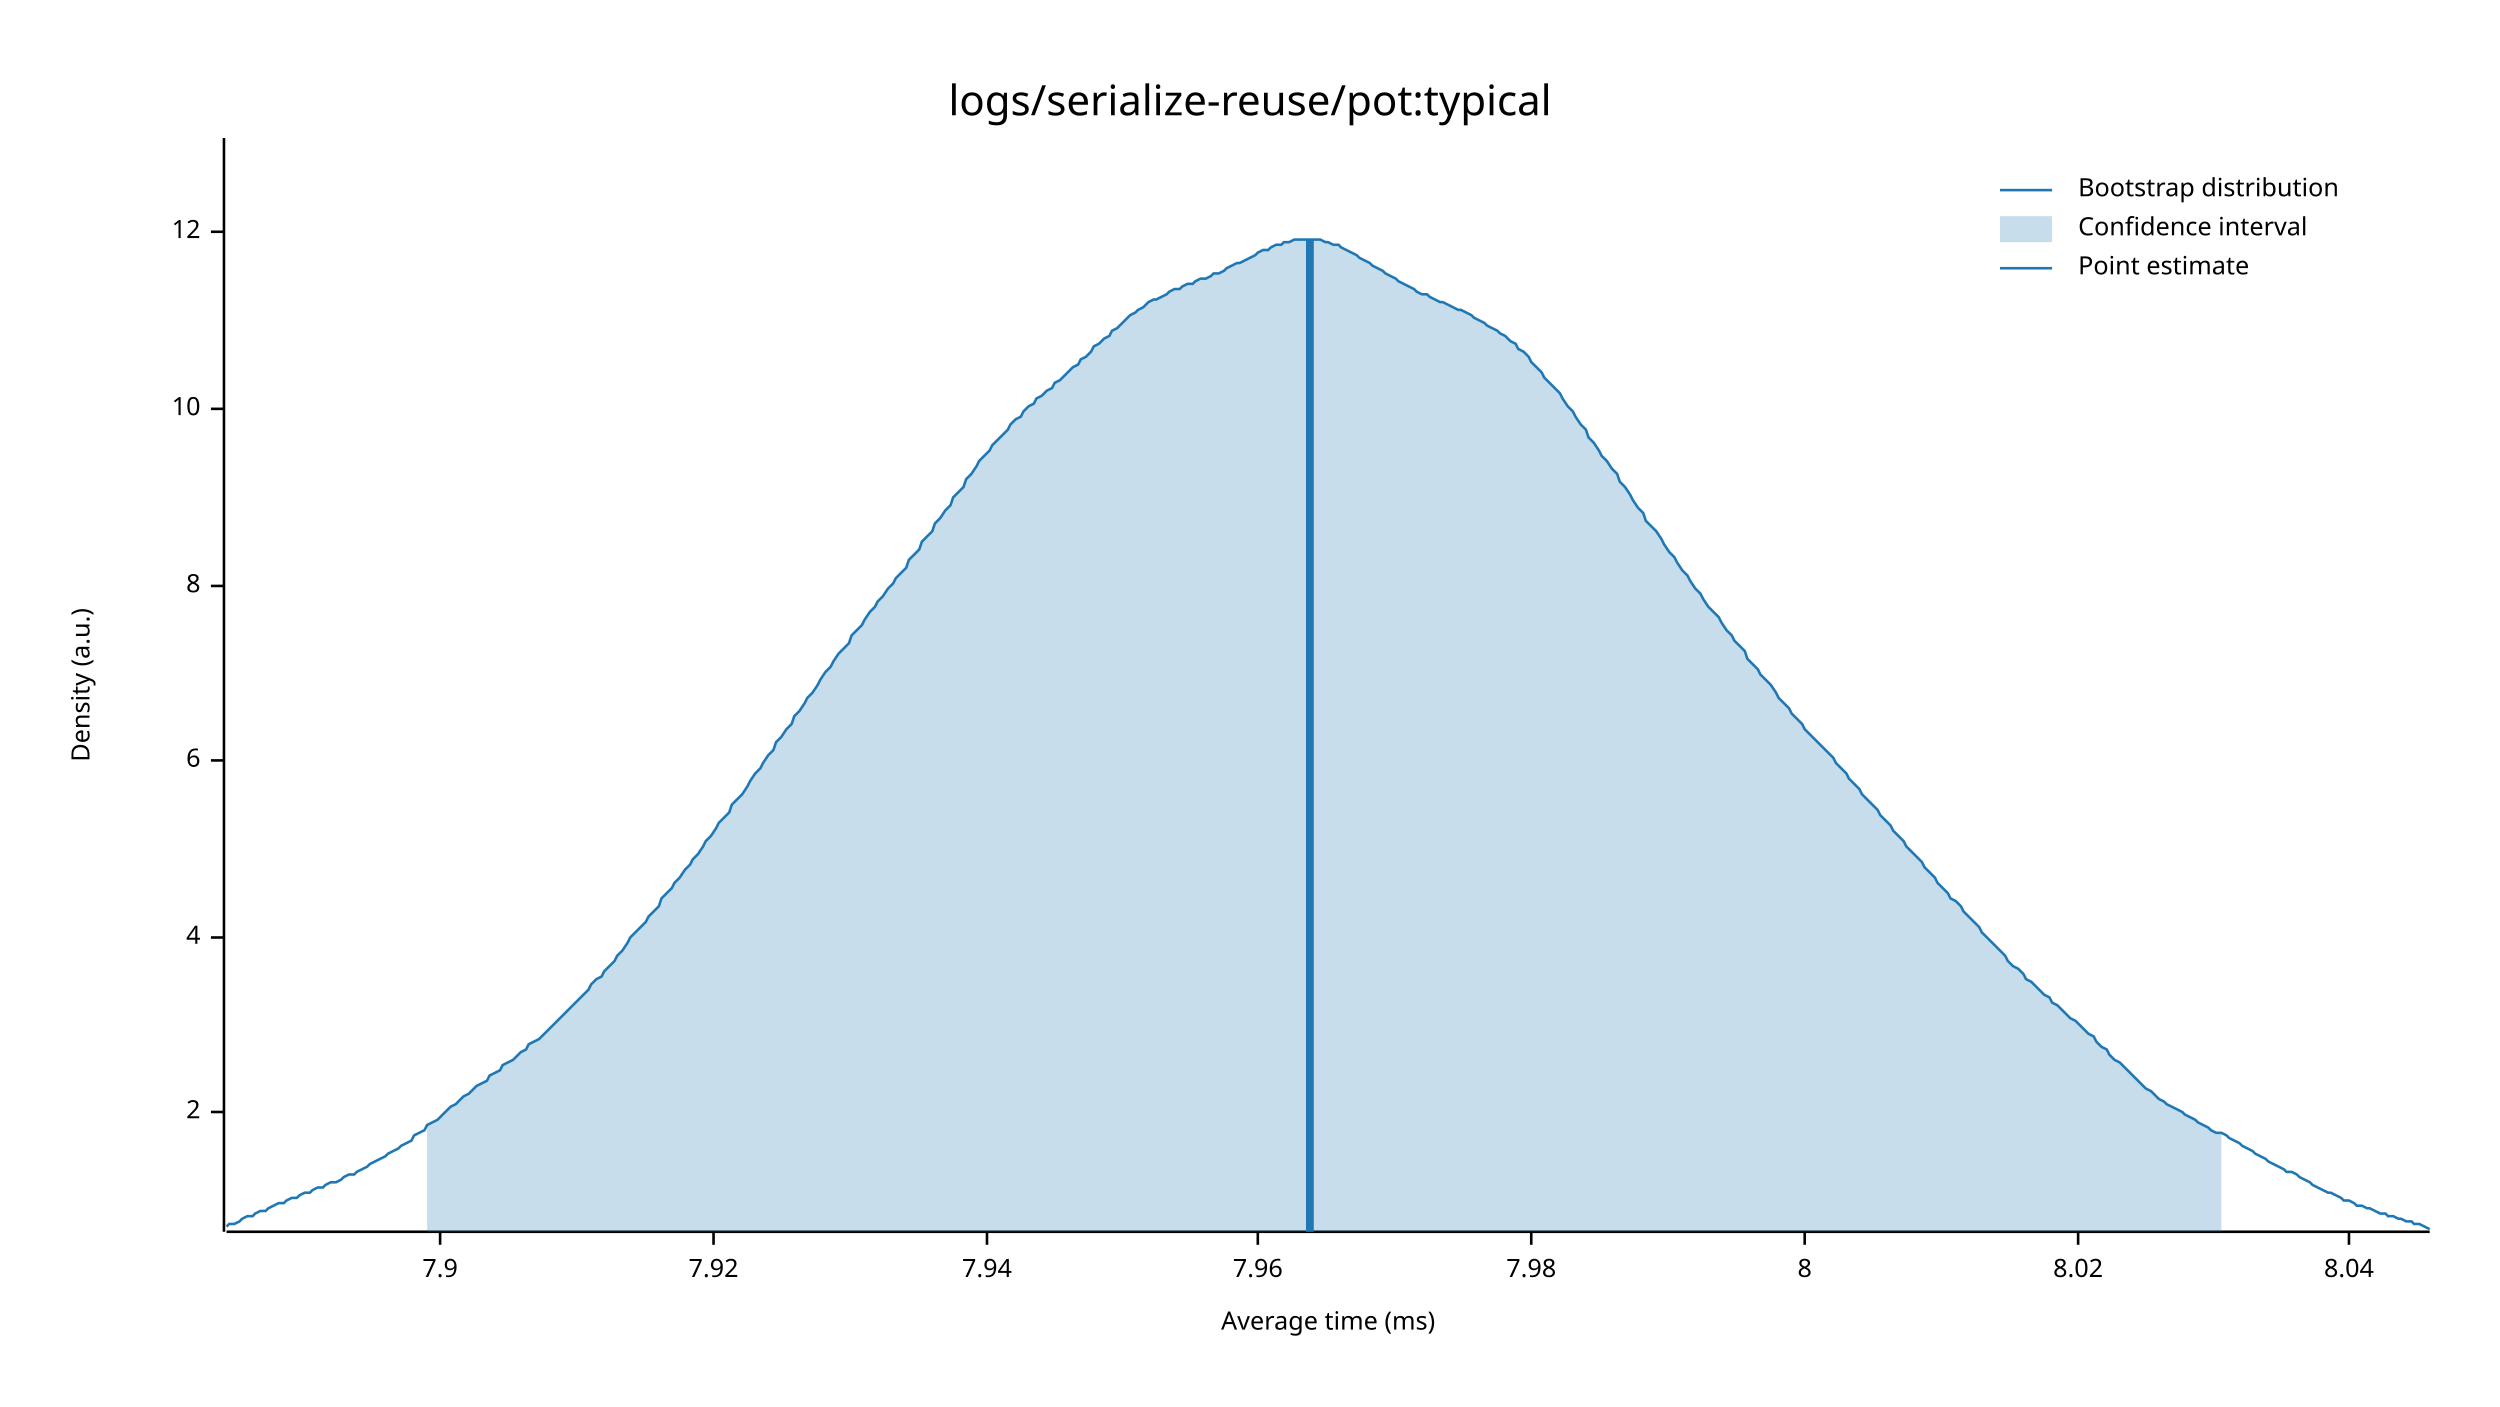
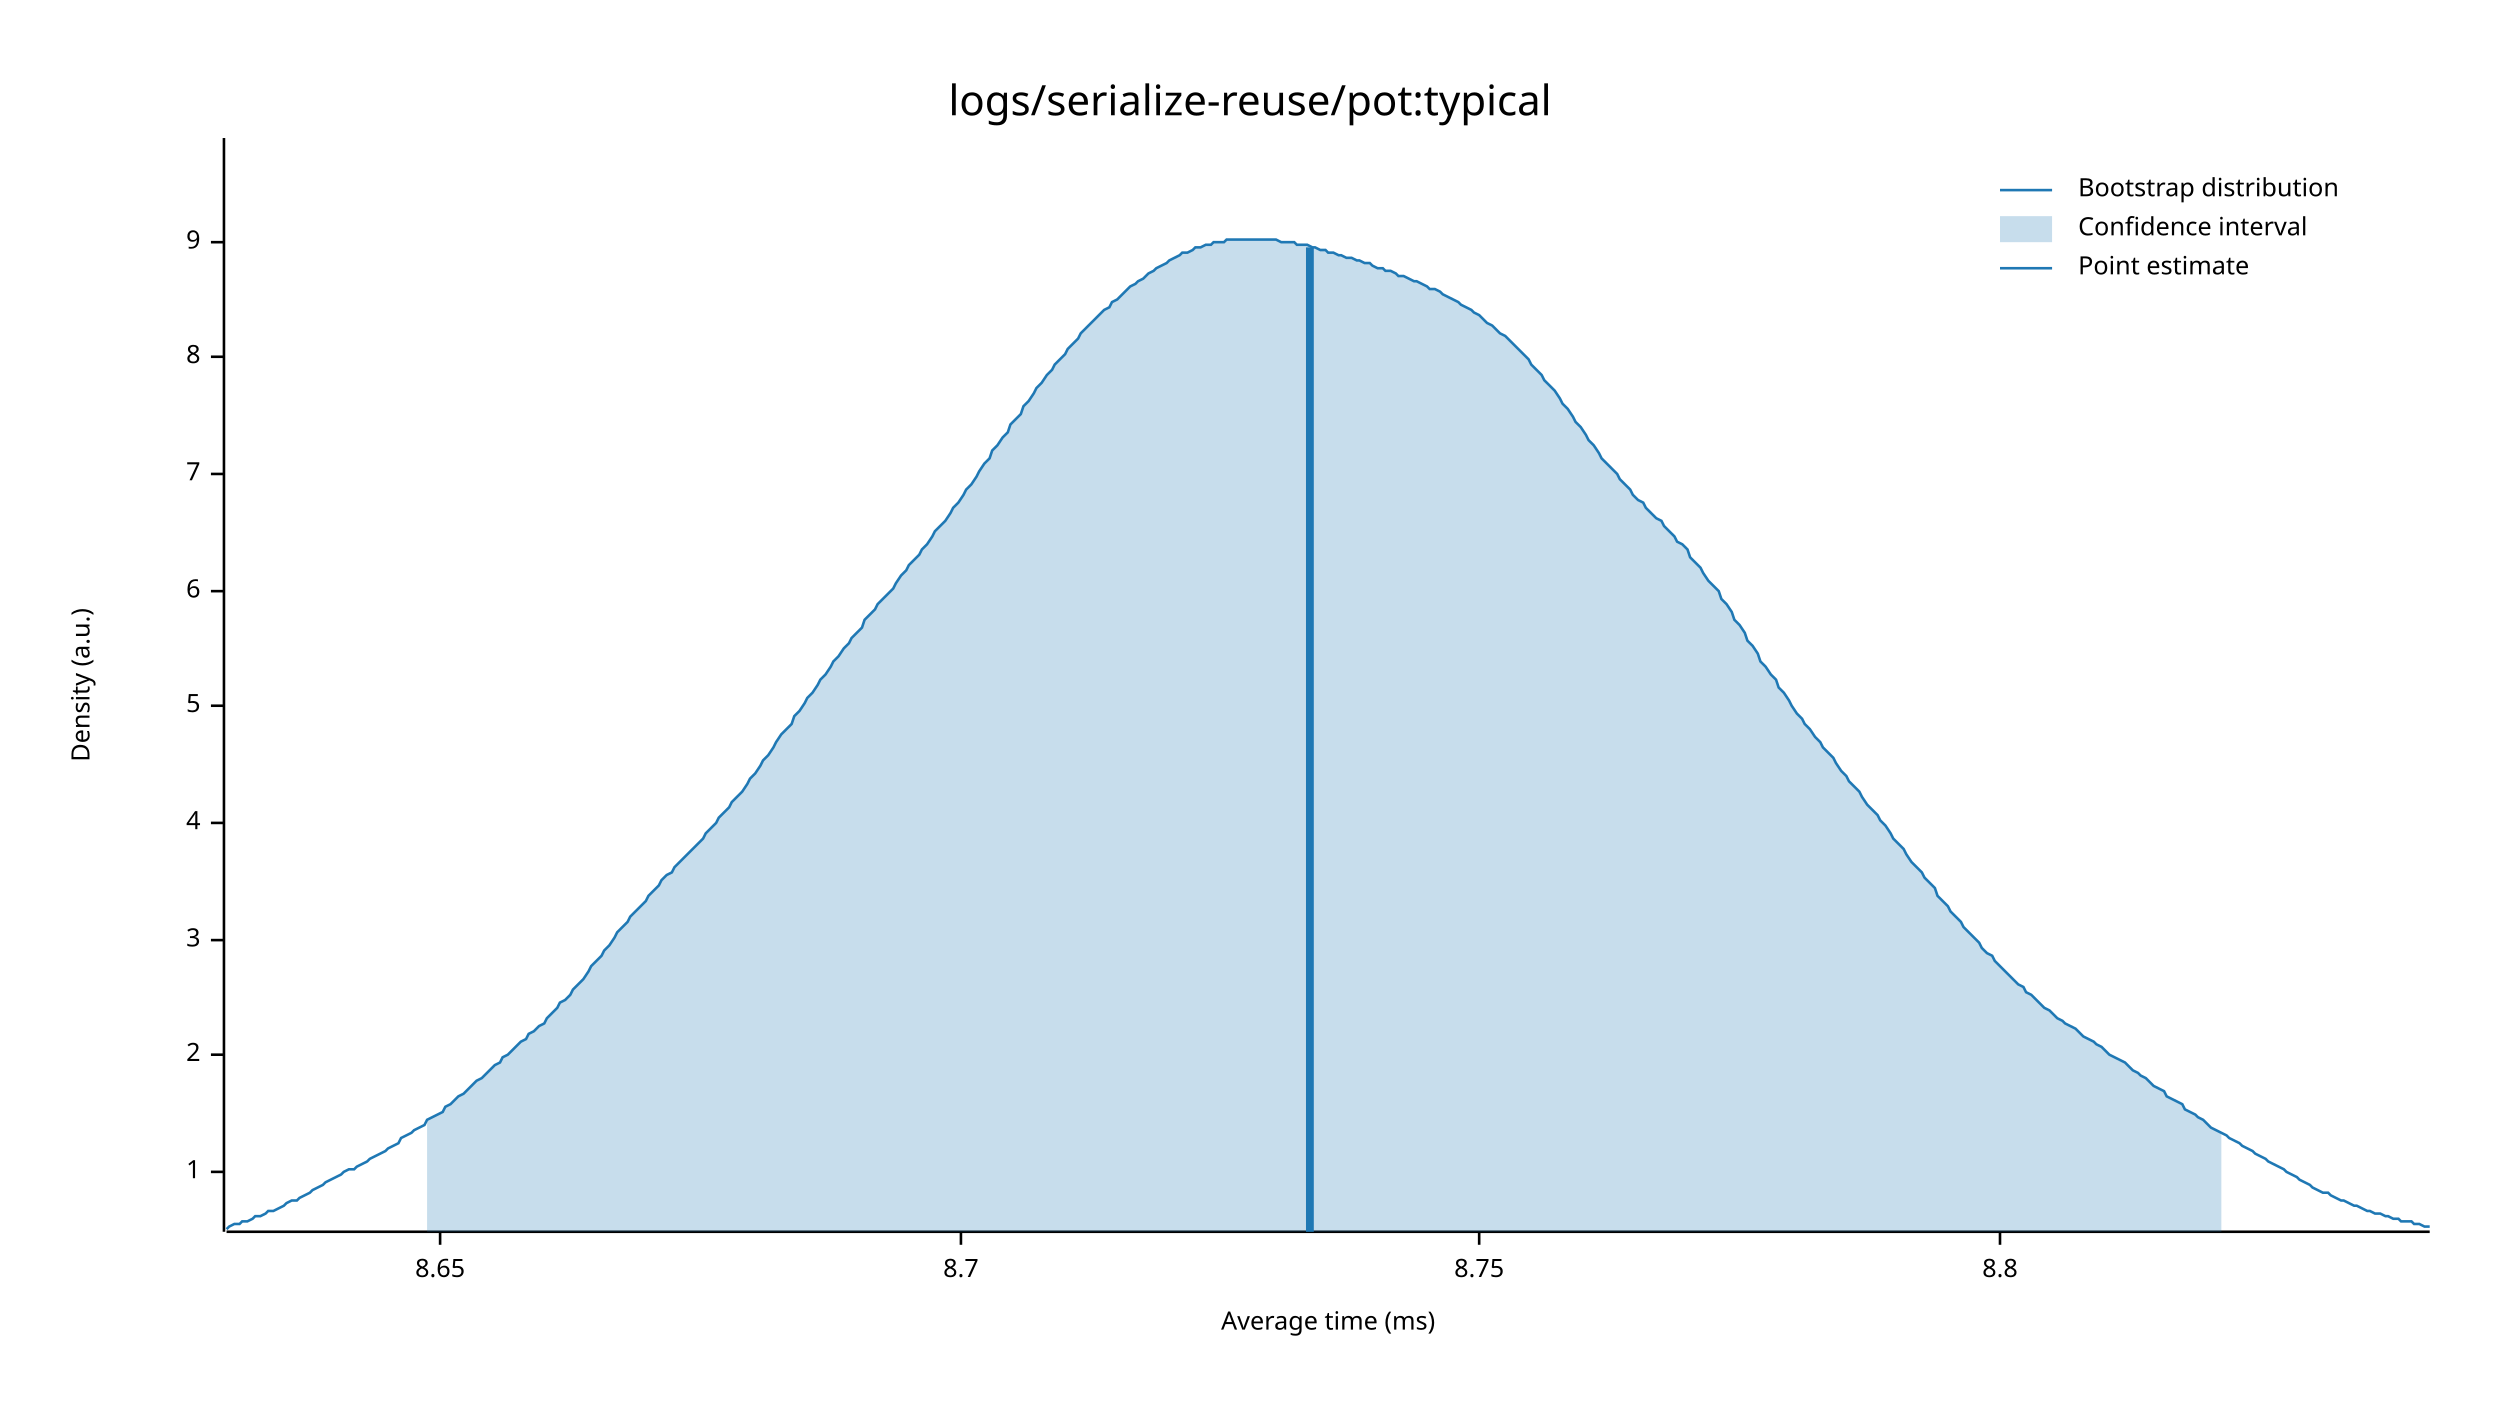
<svg xmlns="http://www.w3.org/2000/svg" width="960" height="540" viewBox="0 0 960 540">
  <text x="480" y="32" dy="0.76em" text-anchor="middle" font-family="sans-serif" font-size="16.129" opacity="1" fill="#000000">
logs/serialize-reuse/pot:typical
</text>
  <text x="27" y="263" dy="0.76em" text-anchor="middle" font-family="sans-serif" font-size="9.677" opacity="1" fill="#000000" transform="rotate(270, 27, 263)">
Density (a.u.)
</text>
  <text x="510" y="513" dy="-0.5ex" text-anchor="middle" font-family="sans-serif" font-size="9.677" opacity="1" fill="#000000">
Average time (ms)
</text>
  <polyline fill="none" opacity="1" stroke="#000000" stroke-width="1" points="86,53 86,473 " />
-   <text x="77" y="427" dy="0.5ex" text-anchor="end" font-family="sans-serif" font-size="9.677" opacity="1" fill="#000000">
+   <text x="77" y="450" dy="0.5ex" text-anchor="end" font-family="sans-serif" font-size="9.677" opacity="1" fill="#000000">
+ 1
+ </text>
+   <polyline fill="none" opacity="1" stroke="#000000" stroke-width="1" points="81,450 86,450 " />
+   <text x="77" y="405" dy="0.5ex" text-anchor="end" font-family="sans-serif" font-size="9.677" opacity="1" fill="#000000">
2
</text>
-   <polyline fill="none" opacity="1" stroke="#000000" stroke-width="1" points="81,427 86,427 " />
-   <text x="77" y="360" dy="0.5ex" text-anchor="end" font-family="sans-serif" font-size="9.677" opacity="1" fill="#000000">
+   <polyline fill="none" opacity="1" stroke="#000000" stroke-width="1" points="81,405 86,405 " />
+   <text x="77" y="361" dy="0.5ex" text-anchor="end" font-family="sans-serif" font-size="9.677" opacity="1" fill="#000000">
+ 3
+ </text>
+   <polyline fill="none" opacity="1" stroke="#000000" stroke-width="1" points="81,361 86,361 " />
+   <text x="77" y="316" dy="0.5ex" text-anchor="end" font-family="sans-serif" font-size="9.677" opacity="1" fill="#000000">
4
</text>
-   <polyline fill="none" opacity="1" stroke="#000000" stroke-width="1" points="81,360 86,360 " />
-   <text x="77" y="292" dy="0.5ex" text-anchor="end" font-family="sans-serif" font-size="9.677" opacity="1" fill="#000000">
+   <polyline fill="none" opacity="1" stroke="#000000" stroke-width="1" points="81,316 86,316 " />
+   <text x="77" y="271" dy="0.5ex" text-anchor="end" font-family="sans-serif" font-size="9.677" opacity="1" fill="#000000">
+ 5
+ </text>
+   <polyline fill="none" opacity="1" stroke="#000000" stroke-width="1" points="81,271 86,271 " />
+   <text x="77" y="227" dy="0.5ex" text-anchor="end" font-family="sans-serif" font-size="9.677" opacity="1" fill="#000000">
6
</text>
-   <polyline fill="none" opacity="1" stroke="#000000" stroke-width="1" points="81,292 86,292 " />
-   <text x="77" y="225" dy="0.5ex" text-anchor="end" font-family="sans-serif" font-size="9.677" opacity="1" fill="#000000">
+   <polyline fill="none" opacity="1" stroke="#000000" stroke-width="1" points="81,227 86,227 " />
+   <text x="77" y="182" dy="0.5ex" text-anchor="end" font-family="sans-serif" font-size="9.677" opacity="1" fill="#000000">
+ 7
+ </text>
+   <polyline fill="none" opacity="1" stroke="#000000" stroke-width="1" points="81,182 86,182 " />
+   <text x="77" y="137" dy="0.5ex" text-anchor="end" font-family="sans-serif" font-size="9.677" opacity="1" fill="#000000">
8
</text>
-   <polyline fill="none" opacity="1" stroke="#000000" stroke-width="1" points="81,225 86,225 " />
-   <text x="77" y="157" dy="0.5ex" text-anchor="end" font-family="sans-serif" font-size="9.677" opacity="1" fill="#000000">
- 10
+   <polyline fill="none" opacity="1" stroke="#000000" stroke-width="1" points="81,137 86,137 " />
+   <text x="77" y="93" dy="0.5ex" text-anchor="end" font-family="sans-serif" font-size="9.677" opacity="1" fill="#000000">
+ 9
</text>
-   <polyline fill="none" opacity="1" stroke="#000000" stroke-width="1" points="81,157 86,157 " />
-   <text x="77" y="89" dy="0.5ex" text-anchor="end" font-family="sans-serif" font-size="9.677" opacity="1" fill="#000000">
- 12
- </text>
-   <polyline fill="none" opacity="1" stroke="#000000" stroke-width="1" points="81,89 86,89 " />
+   <polyline fill="none" opacity="1" stroke="#000000" stroke-width="1" points="81,93 86,93 " />
  <polyline fill="none" opacity="1" stroke="#000000" stroke-width="1" points="87,473 933,473 " />
  <text x="169" y="483" dy="0.76em" text-anchor="middle" font-family="sans-serif" font-size="9.677" opacity="1" fill="#000000">
- 7.9
+ 8.65
</text>
  <polyline fill="none" opacity="1" stroke="#000000" stroke-width="1" points="169,473 169,478 " />
-   <text x="274" y="483" dy="0.76em" text-anchor="middle" font-family="sans-serif" font-size="9.677" opacity="1" fill="#000000">
- 7.92
+   <text x="369" y="483" dy="0.76em" text-anchor="middle" font-family="sans-serif" font-size="9.677" opacity="1" fill="#000000">
+ 8.7
</text>
-   <polyline fill="none" opacity="1" stroke="#000000" stroke-width="1" points="274,473 274,478 " />
-   <text x="379" y="483" dy="0.76em" text-anchor="middle" font-family="sans-serif" font-size="9.677" opacity="1" fill="#000000">
- 7.94
+   <polyline fill="none" opacity="1" stroke="#000000" stroke-width="1" points="369,473 369,478 " />
+   <text x="568" y="483" dy="0.76em" text-anchor="middle" font-family="sans-serif" font-size="9.677" opacity="1" fill="#000000">
+ 8.75
</text>
-   <polyline fill="none" opacity="1" stroke="#000000" stroke-width="1" points="379,473 379,478 " />
-   <text x="483" y="483" dy="0.76em" text-anchor="middle" font-family="sans-serif" font-size="9.677" opacity="1" fill="#000000">
- 7.96
+   <polyline fill="none" opacity="1" stroke="#000000" stroke-width="1" points="568,473 568,478 " />
+   <text x="768" y="483" dy="0.76em" text-anchor="middle" font-family="sans-serif" font-size="9.677" opacity="1" fill="#000000">
+ 8.8
</text>
-   <polyline fill="none" opacity="1" stroke="#000000" stroke-width="1" points="483,473 483,478 " />
-   <text x="588" y="483" dy="0.76em" text-anchor="middle" font-family="sans-serif" font-size="9.677" opacity="1" fill="#000000">
- 7.98
- </text>
-   <polyline fill="none" opacity="1" stroke="#000000" stroke-width="1" points="588,473 588,478 " />
-   <text x="693" y="483" dy="0.76em" text-anchor="middle" font-family="sans-serif" font-size="9.677" opacity="1" fill="#000000">
- 8
- </text>
-   <polyline fill="none" opacity="1" stroke="#000000" stroke-width="1" points="693,473 693,478 " />
-   <text x="798" y="483" dy="0.76em" text-anchor="middle" font-family="sans-serif" font-size="9.677" opacity="1" fill="#000000">
- 8.02
- </text>
-   <polyline fill="none" opacity="1" stroke="#000000" stroke-width="1" points="798,473 798,478 " />
-   <text x="902" y="483" dy="0.76em" text-anchor="middle" font-family="sans-serif" font-size="9.677" opacity="1" fill="#000000">
- 8.04
- </text>
-   <polyline fill="none" opacity="1" stroke="#000000" stroke-width="1" points="902,473 902,478 " />
-   <polyline fill="none" opacity="1" stroke="#1F78B4" stroke-width="1" points="87,471 88,470 90,470 92,469 93,468 95,467 97,467 98,466 100,465 102,465 103,464 105,463 107,462 109,462 110,461 112,460 114,460 115,459 117,458 119,458 120,457 122,456 124,456 125,455 127,454 129,454 131,453 132,452 134,451 136,451 137,450 139,449 141,448 142,447 144,446 146,445 148,444 149,443 151,442 153,441 154,440 156,439 158,438 159,436 161,435 163,434 164,432 166,431 168,430 170,428 171,427 173,425 175,424 176,423 178,421 180,420 181,419 183,417 185,416 187,415 188,413 190,412 192,411 193,409 195,408 197,407 198,406 200,404 202,403 203,401 205,400 207,399 209,397 210,396 212,394 214,392 215,391 217,389 219,387 220,386 222,384 224,382 226,380 227,378 229,376 231,375 232,373 234,371 236,369 237,367 239,365 241,362 242,360 244,358 246,356 248,354 249,352 251,350 253,348 254,345 256,343 258,341 259,339 261,337 263,334 265,332 266,330 268,328 270,325 271,323 273,321 275,318 276,316 278,314 280,312 281,309 283,307 285,305 287,302 288,300 290,297 292,295 293,293 295,290 297,288 298,285 300,283 302,280 304,278 305,275 307,273 309,270 310,268 312,266 314,263 315,261 317,258 319,256 320,254 322,251 324,249 326,247 327,244 329,242 331,240 332,238 334,235 336,233 337,231 339,229 341,226 343,224 344,222 346,220 348,218 349,215 351,213 353,211 354,208 356,206 358,204 359,201 361,199 363,196 365,194 366,191 368,189 370,187 371,184 373,182 375,179 376,177 378,175 380,173 381,171 383,169 385,167 387,165 388,163 390,161 392,160 393,158 395,156 397,155 398,153 400,152 402,150 404,149 405,147 407,146 409,144 410,143 412,141 414,140 415,138 417,137 419,135 420,133 422,132 424,130 426,129 427,127 429,126 431,124 432,123 434,121 436,120 437,119 439,118 441,116 443,115 444,115 446,114 448,113 449,112 451,111 453,111 454,110 456,109 458,109 459,108 461,107 463,107 465,106 466,105 468,105 470,104 471,103 473,102 475,101 476,101 478,100 480,99 482,98 483,97 485,96 487,96 488,95 490,94 492,94 493,93 495,93 497,92 498,92 500,92 502,92 504,92 505,92 507,92 509,93 510,93 512,94 514,94 515,95 517,96 519,97 521,98 522,99 524,100 526,101 527,102 529,103 531,104 532,105 534,106 536,107 537,108 539,109 541,110 543,111 544,112 546,113 548,113 549,114 551,115 553,116 554,116 556,117 558,118 560,119 561,119 563,120 565,121 566,122 568,123 570,124 571,125 573,126 575,127 576,128 578,129 580,131 582,132 583,134 585,135 587,137 588,139 590,141 592,143 593,145 595,147 597,149 599,151 600,153 602,156 604,158 605,160 607,163 609,165 610,168 612,170 614,173 615,175 617,177 619,180 621,182 622,185 624,187 626,190 627,192 629,195 631,197 632,200 634,202 636,204 638,207 639,209 641,212 643,214 644,216 646,219 648,221 649,223 651,226 653,228 654,230 656,233 658,235 660,237 661,239 663,242 665,244 666,246 668,248 670,250 671,253 673,255 675,257 676,259 678,261 680,263 682,266 683,268 685,270 687,272 688,274 690,276 692,278 693,280 695,282 697,284 699,286 700,287 702,289 704,291 705,293 707,295 709,297 710,299 712,301 714,303 715,305 717,307 719,309 721,311 722,313 724,315 726,317 727,319 729,321 731,323 732,325 734,327 736,329 738,331 739,333 741,335 743,337 744,339 746,341 748,343 749,345 751,346 753,348 754,350 756,352 758,354 760,356 761,358 763,360 765,362 766,363 768,365 770,367 771,369 773,371 775,372 777,374 778,376 780,377 782,379 783,380 785,382 787,383 788,385 790,386 792,388 793,389 795,391 797,392 799,394 800,395 802,397 804,398 805,400 807,402 809,403 810,405 812,407 814,408 816,410 817,411 819,413 821,415 822,416 824,418 826,419 827,420 829,422 831,423 832,424 834,425 836,426 838,427 839,428 841,429 843,430 844,431 846,432 848,433 849,434 851,435 853,435 855,436 856,437 858,438 860,439 861,440 863,441 865,442 866,443 868,444 870,445 871,446 873,447 875,448 877,449 878,450 880,450 882,451 883,452 885,453 887,454 888,455 890,456 892,457 894,458 895,458 897,459 899,460 900,461 902,461 904,462 905,463 907,463 909,464 910,464 912,465 914,466 916,466 917,467 919,467 921,468 922,468 924,469 926,469 927,470 929,470 931,471 933,472 " />
-   <polygon opacity="0.25" fill="#1F78B4" points="164,432 166,431 168,430 170,428 171,427 173,425 175,424 176,423 178,421 180,420 181,419 183,417 185,416 187,415 188,413 190,412 192,411 193,409 195,408 197,407 198,406 200,404 202,403 203,401 205,400 207,399 209,397 210,396 212,394 214,392 215,391 217,389 219,387 220,386 222,384 224,382 226,380 227,378 229,376 231,375 232,373 234,371 236,369 237,367 239,365 241,362 242,360 244,358 246,356 248,354 249,352 251,350 253,348 254,345 256,343 258,341 259,339 261,337 263,334 265,332 266,330 268,328 270,325 271,323 273,321 275,318 276,316 278,314 280,312 281,309 283,307 285,305 287,302 288,300 290,297 292,295 293,293 295,290 297,288 298,285 300,283 302,280 304,278 305,275 307,273 309,270 310,268 312,266 314,263 315,261 317,258 319,256 320,254 322,251 324,249 326,247 327,244 329,242 331,240 332,238 334,235 336,233 337,231 339,229 341,226 343,224 344,222 346,220 348,218 349,215 351,213 353,211 354,208 356,206 358,204 359,201 361,199 363,196 365,194 366,191 368,189 370,187 371,184 373,182 375,179 376,177 378,175 380,173 381,171 383,169 385,167 387,165 388,163 390,161 392,160 393,158 395,156 397,155 398,153 400,152 402,150 404,149 405,147 407,146 409,144 410,143 412,141 414,140 415,138 417,137 419,135 420,133 422,132 424,130 426,129 427,127 429,126 431,124 432,123 434,121 436,120 437,119 439,118 441,116 443,115 444,115 446,114 448,113 449,112 451,111 453,111 454,110 456,109 458,109 459,108 461,107 463,107 465,106 466,105 468,105 470,104 471,103 473,102 475,101 476,101 478,100 480,99 482,98 483,97 485,96 487,96 488,95 490,94 492,94 493,93 495,93 497,92 498,92 500,92 502,92 504,92 505,92 507,92 509,93 510,93 512,94 514,94 515,95 517,96 519,97 521,98 522,99 524,100 526,101 527,102 529,103 531,104 532,105 534,106 536,107 537,108 539,109 541,110 543,111 544,112 546,113 548,113 549,114 551,115 553,116 554,116 556,117 558,118 560,119 561,119 563,120 565,121 566,122 568,123 570,124 571,125 573,126 575,127 576,128 578,129 580,131 582,132 583,134 585,135 587,137 588,139 590,141 592,143 593,145 595,147 597,149 599,151 600,153 602,156 604,158 605,160 607,163 609,165 610,168 612,170 614,173 615,175 617,177 619,180 621,182 622,185 624,187 626,190 627,192 629,195 631,197 632,200 634,202 636,204 638,207 639,209 641,212 643,214 644,216 646,219 648,221 649,223 651,226 653,228 654,230 656,233 658,235 660,237 661,239 663,242 665,244 666,246 668,248 670,250 671,253 673,255 675,257 676,259 678,261 680,263 682,266 683,268 685,270 687,272 688,274 690,276 692,278 693,280 695,282 697,284 699,286 700,287 702,289 704,291 705,293 707,295 709,297 710,299 712,301 714,303 715,305 717,307 719,309 721,311 722,313 724,315 726,317 727,319 729,321 731,323 732,325 734,327 736,329 738,331 739,333 741,335 743,337 744,339 746,341 748,343 749,345 751,346 753,348 754,350 756,352 758,354 760,356 761,358 763,360 765,362 766,363 768,365 770,367 771,369 773,371 775,372 777,374 778,376 780,377 782,379 783,380 785,382 787,383 788,385 790,386 792,388 793,389 795,391 797,392 799,394 800,395 802,397 804,398 805,400 807,402 809,403 810,405 812,407 814,408 816,410 817,411 819,413 821,415 822,416 824,418 826,419 827,420 829,422 831,423 832,424 834,425 836,426 838,427 839,428 841,429 843,430 844,431 846,432 848,433 849,434 851,435 853,435 853,473 164,473 " />
-   <polyline fill="none" opacity="1" stroke="#1F78B4" stroke-width="3" points="503,473 503,92 " />
+   <polyline fill="none" opacity="1" stroke="#000000" stroke-width="1" points="768,473 768,478 " />
+   <polyline fill="none" opacity="1" stroke="#1F78B4" stroke-width="1" points="87,472 88,471 90,470 92,470 93,469 95,469 97,468 98,467 100,467 102,466 103,465 105,465 107,464 109,463 110,462 112,461 114,461 115,460 117,459 119,458 120,457 122,456 124,455 125,454 127,453 129,452 131,451 132,450 134,449 136,449 137,448 139,447 141,446 142,445 144,444 146,443 148,442 149,441 151,440 153,439 154,437 156,436 158,435 159,434 161,433 163,432 164,430 166,429 168,428 170,427 171,425 173,424 175,422 176,421 178,420 180,418 181,417 183,415 185,414 187,412 188,411 190,409 192,408 193,406 195,405 197,403 198,402 200,400 202,399 203,397 205,396 207,394 209,393 210,391 212,389 214,387 215,385 217,384 219,382 220,380 222,378 224,376 226,373 227,371 229,369 231,367 232,365 234,363 236,360 237,358 239,356 241,354 242,352 244,350 246,348 248,346 249,344 251,342 253,340 254,338 256,336 258,335 259,333 261,331 263,329 265,327 266,326 268,324 270,322 271,320 273,318 275,316 276,314 278,312 280,310 281,308 283,306 285,304 287,301 288,299 290,297 292,294 293,292 295,290 297,287 298,285 300,282 302,280 304,278 305,275 307,273 309,270 310,268 312,266 314,263 315,261 317,259 319,256 320,254 322,252 324,249 326,247 327,245 329,243 331,241 332,238 334,236 336,234 337,232 339,230 341,228 343,226 344,224 346,221 348,219 349,217 351,215 353,213 354,211 356,209 358,206 359,204 361,202 363,200 365,197 366,195 368,193 370,190 371,188 373,186 375,183 376,181 378,178 380,176 381,173 383,171 385,168 387,166 388,163 390,161 392,159 393,156 395,154 397,151 398,149 400,147 402,144 404,142 405,140 407,138 409,136 410,134 412,132 414,130 415,128 417,126 419,124 420,123 422,121 424,119 426,118 427,116 429,115 431,113 432,112 434,110 436,109 437,108 439,107 441,105 443,104 444,103 446,102 448,101 449,100 451,99 453,98 454,97 456,97 458,96 459,95 461,95 463,94 465,94 466,93 468,93 470,93 471,92 473,92 475,92 476,92 478,92 480,92 482,92 483,92 485,92 487,92 488,92 490,92 492,93 493,93 495,93 497,93 498,94 500,94 502,94 504,95 505,95 507,96 509,96 510,97 512,97 514,98 515,98 517,99 519,99 521,100 522,100 524,101 526,101 527,102 529,103 531,103 532,104 534,104 536,105 537,106 539,106 541,107 543,108 544,108 546,109 548,110 549,111 551,111 553,112 554,113 556,114 558,115 560,116 561,117 563,118 565,119 566,120 568,121 570,123 571,124 573,125 575,127 576,128 578,129 580,131 582,133 583,134 585,136 587,138 588,140 590,142 592,144 593,146 595,148 597,150 599,153 600,155 602,157 604,160 605,162 607,164 609,167 610,169 612,171 614,174 615,176 617,178 619,180 621,182 622,184 624,186 626,188 627,190 629,192 631,193 632,195 634,197 636,199 638,200 639,202 641,204 643,206 644,208 646,209 648,211 649,214 651,216 653,218 654,220 656,223 658,225 660,227 661,230 663,232 665,235 666,238 668,240 670,243 671,246 673,248 675,251 676,254 678,256 680,259 682,261 683,264 685,266 687,269 688,271 690,274 692,276 693,278 695,280 697,283 699,285 700,287 702,289 704,291 705,293 707,296 709,298 710,300 712,302 714,304 715,306 717,309 719,311 721,313 722,315 724,317 726,320 727,322 729,324 731,326 732,328 734,331 736,333 738,335 739,337 741,339 743,341 744,344 746,346 748,348 749,350 751,352 753,354 754,356 756,358 758,360 760,362 761,364 763,366 765,367 766,369 768,371 770,373 771,374 773,376 775,378 777,379 778,381 780,382 782,384 783,385 785,387 787,388 788,389 790,391 792,392 793,393 795,394 797,395 799,397 800,398 802,399 804,400 805,401 807,402 809,404 810,405 812,406 814,407 816,408 817,409 819,411 821,412 822,413 824,414 826,416 827,417 829,418 831,419 832,421 834,422 836,423 838,424 839,426 841,427 843,428 844,429 846,430 848,432 849,433 851,434 853,435 855,436 856,437 858,438 860,439 861,440 863,441 865,442 866,443 868,444 870,445 871,446 873,447 875,448 877,449 878,450 880,451 882,452 883,453 885,454 887,455 888,456 890,457 892,458 894,458 895,459 897,460 899,461 900,461 902,462 904,463 905,463 907,464 909,465 910,465 912,466 914,466 916,467 917,467 919,468 921,468 922,469 924,469 926,469 927,470 929,470 931,471 933,471 " />
+   <polygon opacity="0.25" fill="#1F78B4" points="164,430 166,429 168,428 170,427 171,425 173,424 175,422 176,421 178,420 180,418 181,417 183,415 185,414 187,412 188,411 190,409 192,408 193,406 195,405 197,403 198,402 200,400 202,399 203,397 205,396 207,394 209,393 210,391 212,389 214,387 215,385 217,384 219,382 220,380 222,378 224,376 226,373 227,371 229,369 231,367 232,365 234,363 236,360 237,358 239,356 241,354 242,352 244,350 246,348 248,346 249,344 251,342 253,340 254,338 256,336 258,335 259,333 261,331 263,329 265,327 266,326 268,324 270,322 271,320 273,318 275,316 276,314 278,312 280,310 281,308 283,306 285,304 287,301 288,299 290,297 292,294 293,292 295,290 297,287 298,285 300,282 302,280 304,278 305,275 307,273 309,270 310,268 312,266 314,263 315,261 317,259 319,256 320,254 322,252 324,249 326,247 327,245 329,243 331,241 332,238 334,236 336,234 337,232 339,230 341,228 343,226 344,224 346,221 348,219 349,217 351,215 353,213 354,211 356,209 358,206 359,204 361,202 363,200 365,197 366,195 368,193 370,190 371,188 373,186 375,183 376,181 378,178 380,176 381,173 383,171 385,168 387,166 388,163 390,161 392,159 393,156 395,154 397,151 398,149 400,147 402,144 404,142 405,140 407,138 409,136 410,134 412,132 414,130 415,128 417,126 419,124 420,123 422,121 424,119 426,118 427,116 429,115 431,113 432,112 434,110 436,109 437,108 439,107 441,105 443,104 444,103 446,102 448,101 449,100 451,99 453,98 454,97 456,97 458,96 459,95 461,95 463,94 465,94 466,93 468,93 470,93 471,92 473,92 475,92 476,92 478,92 480,92 482,92 483,92 485,92 487,92 488,92 490,92 492,93 493,93 495,93 497,93 498,94 500,94 502,94 504,95 505,95 507,96 509,96 510,97 512,97 514,98 515,98 517,99 519,99 521,100 522,100 524,101 526,101 527,102 529,103 531,103 532,104 534,104 536,105 537,106 539,106 541,107 543,108 544,108 546,109 548,110 549,111 551,111 553,112 554,113 556,114 558,115 560,116 561,117 563,118 565,119 566,120 568,121 570,123 571,124 573,125 575,127 576,128 578,129 580,131 582,133 583,134 585,136 587,138 588,140 590,142 592,144 593,146 595,148 597,150 599,153 600,155 602,157 604,160 605,162 607,164 609,167 610,169 612,171 614,174 615,176 617,178 619,180 621,182 622,184 624,186 626,188 627,190 629,192 631,193 632,195 634,197 636,199 638,200 639,202 641,204 643,206 644,208 646,209 648,211 649,214 651,216 653,218 654,220 656,223 658,225 660,227 661,230 663,232 665,235 666,238 668,240 670,243 671,246 673,248 675,251 676,254 678,256 680,259 682,261 683,264 685,266 687,269 688,271 690,274 692,276 693,278 695,280 697,283 699,285 700,287 702,289 704,291 705,293 707,296 709,298 710,300 712,302 714,304 715,306 717,309 719,311 721,313 722,315 724,317 726,320 727,322 729,324 731,326 732,328 734,331 736,333 738,335 739,337 741,339 743,341 744,344 746,346 748,348 749,350 751,352 753,354 754,356 756,358 758,360 760,362 761,364 763,366 765,367 766,369 768,371 770,373 771,374 773,376 775,378 777,379 778,381 780,382 782,384 783,385 785,387 787,388 788,389 790,391 792,392 793,393 795,394 797,395 799,397 800,398 802,399 804,400 805,401 807,402 809,404 810,405 812,406 814,407 816,408 817,409 819,411 821,412 822,413 824,414 826,416 827,417 829,418 831,419 832,421 834,422 836,423 838,424 839,426 841,427 843,428 844,429 846,430 848,432 849,433 851,434 853,435 853,473 164,473 " />
+   <polyline fill="none" opacity="1" stroke="#1F78B4" stroke-width="3" points="503,473 503,95 " />
  <text x="798" y="68" dy="0.76em" text-anchor="start" font-family="sans-serif" font-size="9.677" opacity="1" fill="#000000">
Bootstrap distribution
</text>
  <text x="798" y="83" dy="0.76em" text-anchor="start" font-family="sans-serif" font-size="9.677" opacity="1" fill="#000000">
Confidence interval
</text>
  <text x="798" y="98" dy="0.76em" text-anchor="start" font-family="sans-serif" font-size="9.677" opacity="1" fill="#000000">
Point estimate
</text>
  <polyline fill="none" opacity="1" stroke="#1F78B4" stroke-width="1" points="768,73 788,73 " />
  <rect x="768" y="83" width="20" height="10" opacity="0.25" fill="#1F78B4" stroke="none" />
  <polyline fill="none" opacity="1" stroke="#1F78B4" stroke-width="1" points="768,103 788,103 " />
</svg>
